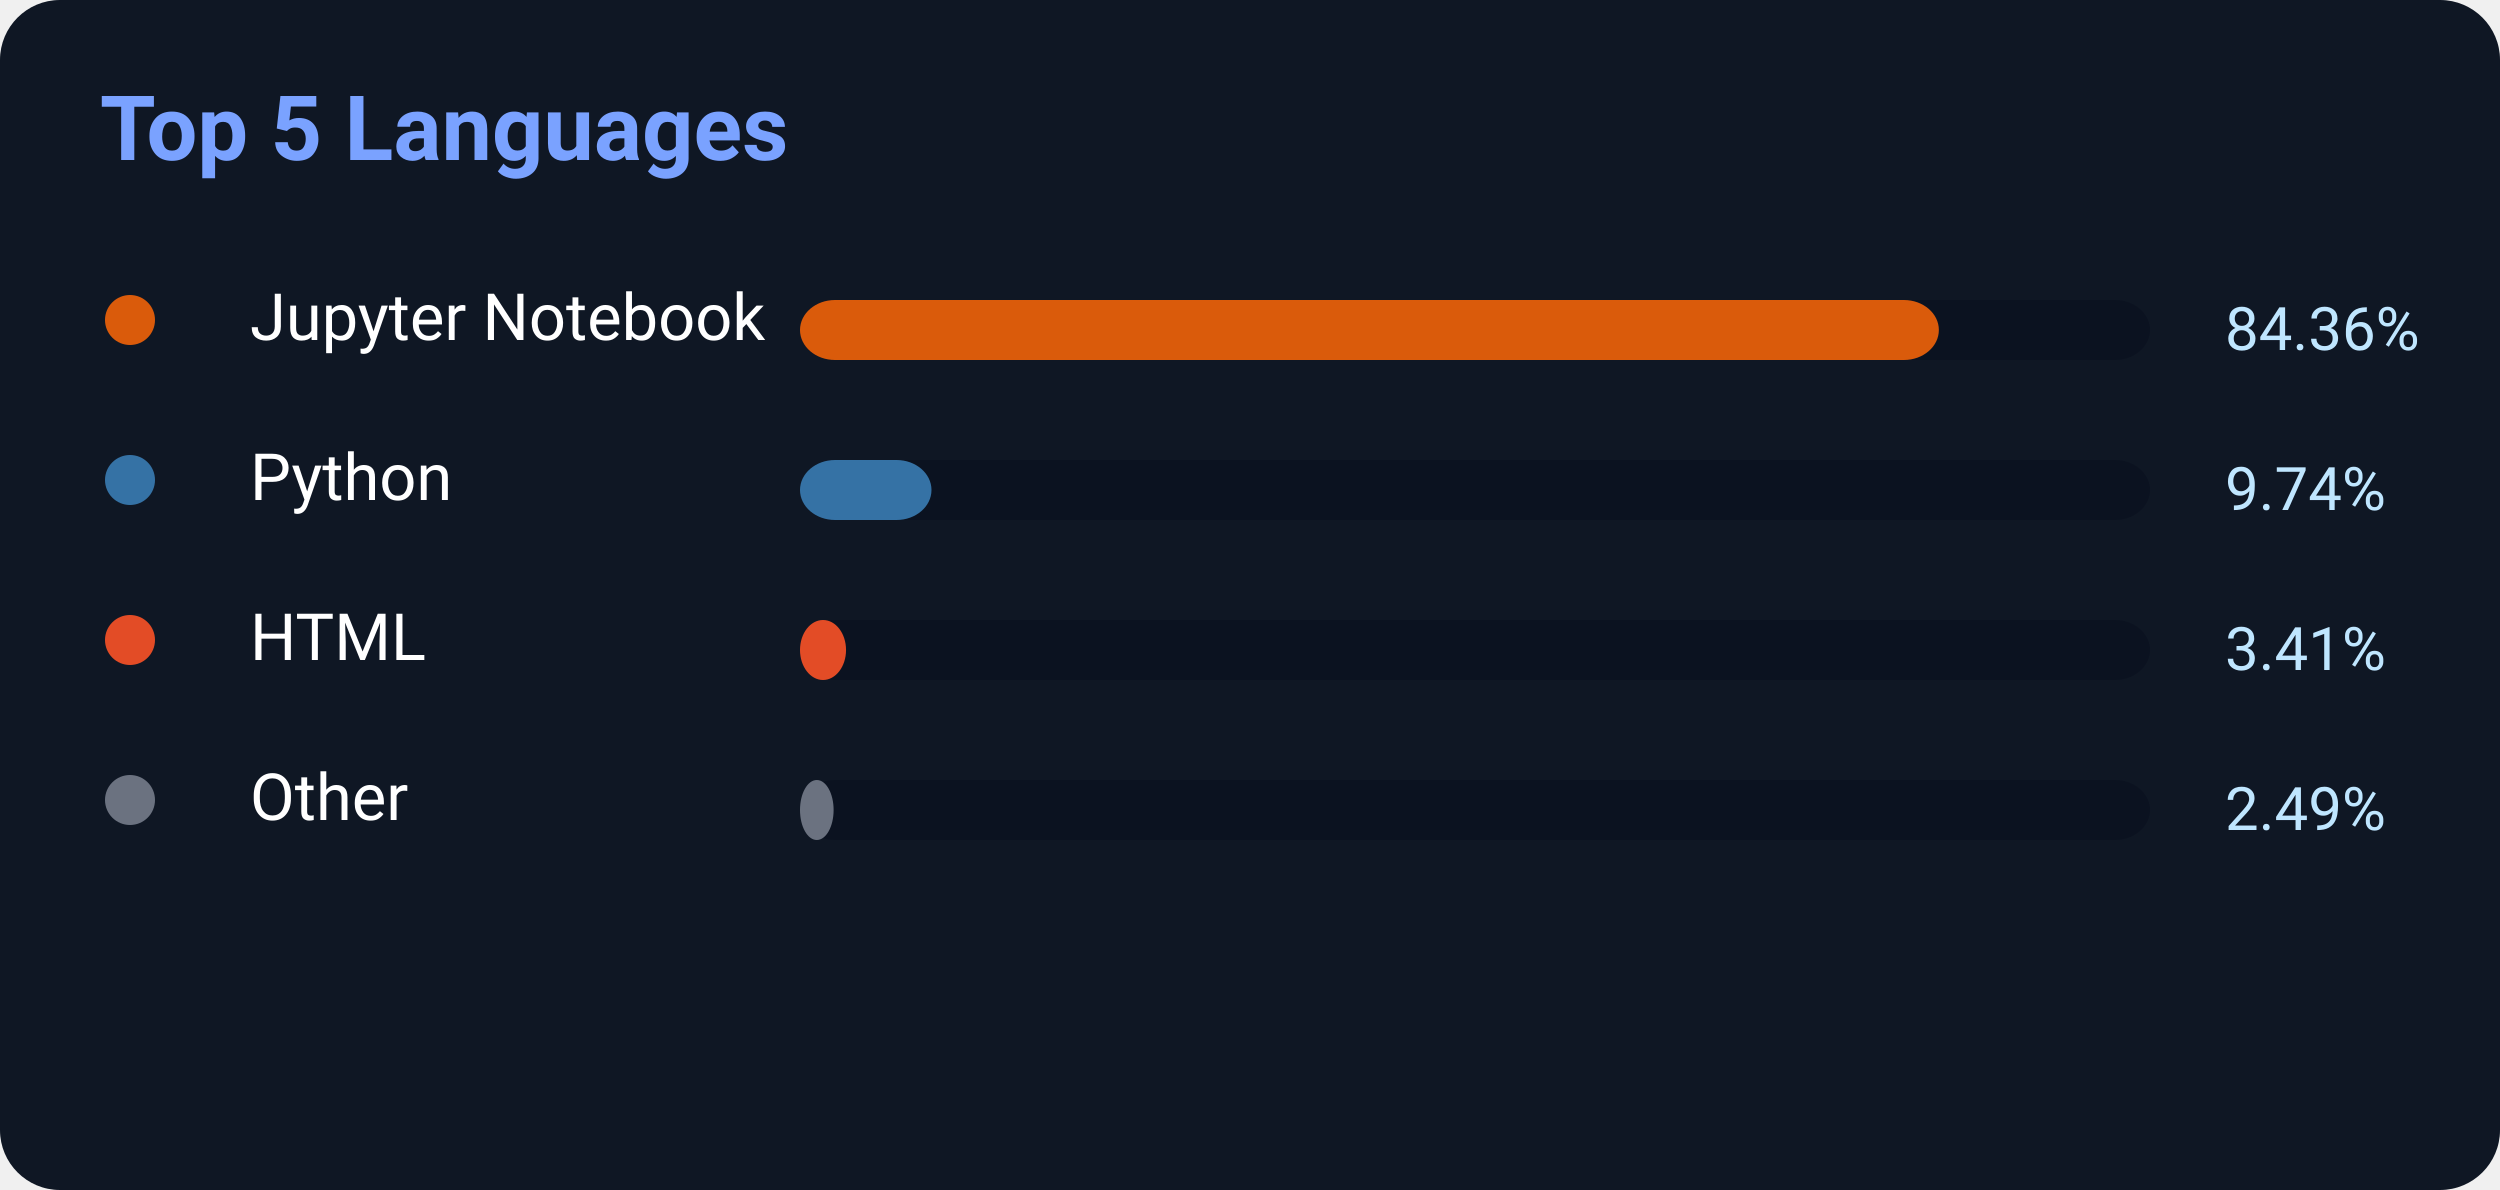
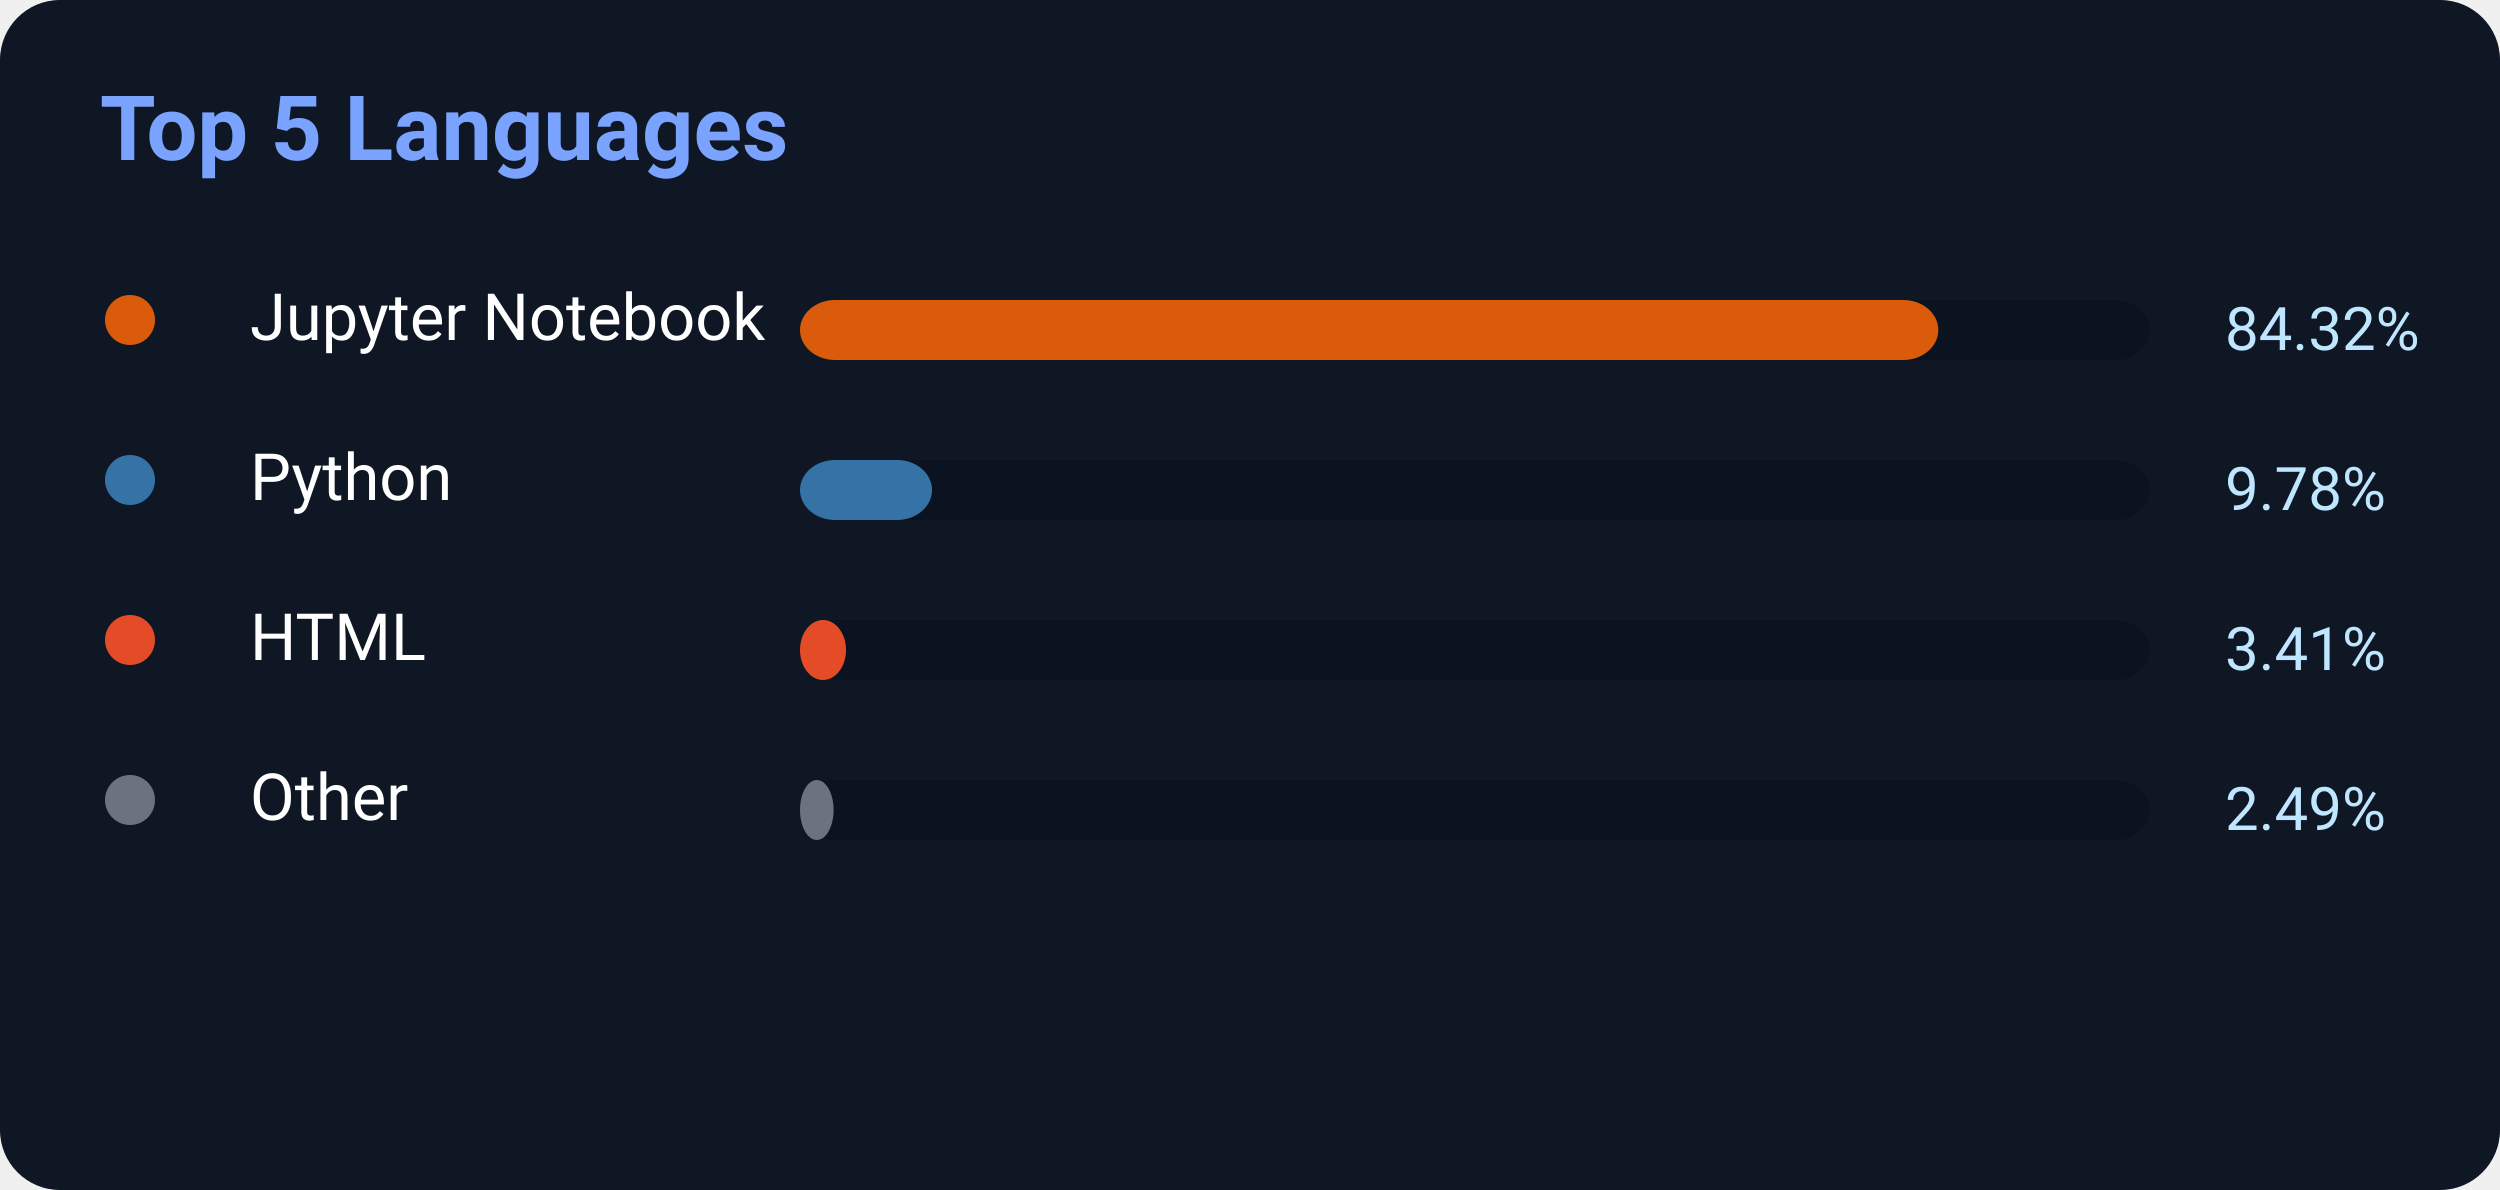
<svg xmlns="http://www.w3.org/2000/svg" width="500" height="238">
  <rect width="500" height="238" rx="12" fill="#0f1724" />
  <text x="20" y="32" fill="#7aa2ff" font-size="18" font-weight="700" font-family="Segoe UI,Roboto,Helvetica,Arial">
    Top 5 Languages
</text>
  <circle cx="26" cy="64" r="5" fill="#DA5B0B" />
  <text x="50" y="68" fill="white" font-size="13" font-family="Segoe UI,Roboto,Helvetica,Arial">Jupyter Notebook</text>
  <rect x="160" y="60" width="270" height="12" rx="7" fill="#0b1220" />
-   <rect x="160" y="60" width="227.772" height="12" rx="7" fill="#DA5B0B" />
-   <text x="445" y="70" fill="#bfe6ff" font-size="12" font-family="Segoe UI,Roboto,Helvetica,Arial">84.36%</text>
+   <rect x="160" y="60" width="227.664" height="12" rx="7" fill="#DA5B0B" />
+   <text x="445" y="70" fill="#bfe6ff" font-size="12" font-family="Segoe UI,Roboto,Helvetica,Arial">84.32%</text>
  <circle cx="26" cy="96" r="5" fill="#3572A5" />
  <text x="50" y="100" fill="white" font-size="13" font-family="Segoe UI,Roboto,Helvetica,Arial">Python</text>
  <rect x="160" y="92" width="270" height="12" rx="7" fill="#0b1220" />
-   <rect x="160" y="92" width="26.298" height="12" rx="7" fill="#3572A5" />
-   <text x="445" y="102" fill="#bfe6ff" font-size="12" font-family="Segoe UI,Roboto,Helvetica,Arial">9.74%</text>
+   <rect x="160" y="92" width="26.406" height="12" rx="7" fill="#3572A5" />
+   <text x="445" y="102" fill="#bfe6ff" font-size="12" font-family="Segoe UI,Roboto,Helvetica,Arial">9.78%</text>
  <circle cx="26" cy="128" r="5" fill="#E34C26" />
  <text x="50" y="132" fill="white" font-size="13" font-family="Segoe UI,Roboto,Helvetica,Arial">HTML</text>
  <rect x="160" y="124" width="270" height="12" rx="7" fill="#0b1220" />
  <rect x="160" y="124" width="9.207" height="12" rx="7" fill="#E34C26" />
  <text x="445" y="134" fill="#bfe6ff" font-size="12" font-family="Segoe UI,Roboto,Helvetica,Arial">3.41%</text>
  <circle cx="26" cy="160" r="5" fill="#6b7280" />
  <text x="50" y="164" fill="white" font-size="13" font-family="Segoe UI,Roboto,Helvetica,Arial">Other</text>
  <rect x="160" y="156" width="270" height="12" rx="7" fill="#0b1220" />
  <rect x="160" y="156" width="6.723" height="12" rx="7" fill="#6b7280" />
  <text x="445" y="166" fill="#bfe6ff" font-size="12" font-family="Segoe UI,Roboto,Helvetica,Arial">2.49%</text>
</svg>
